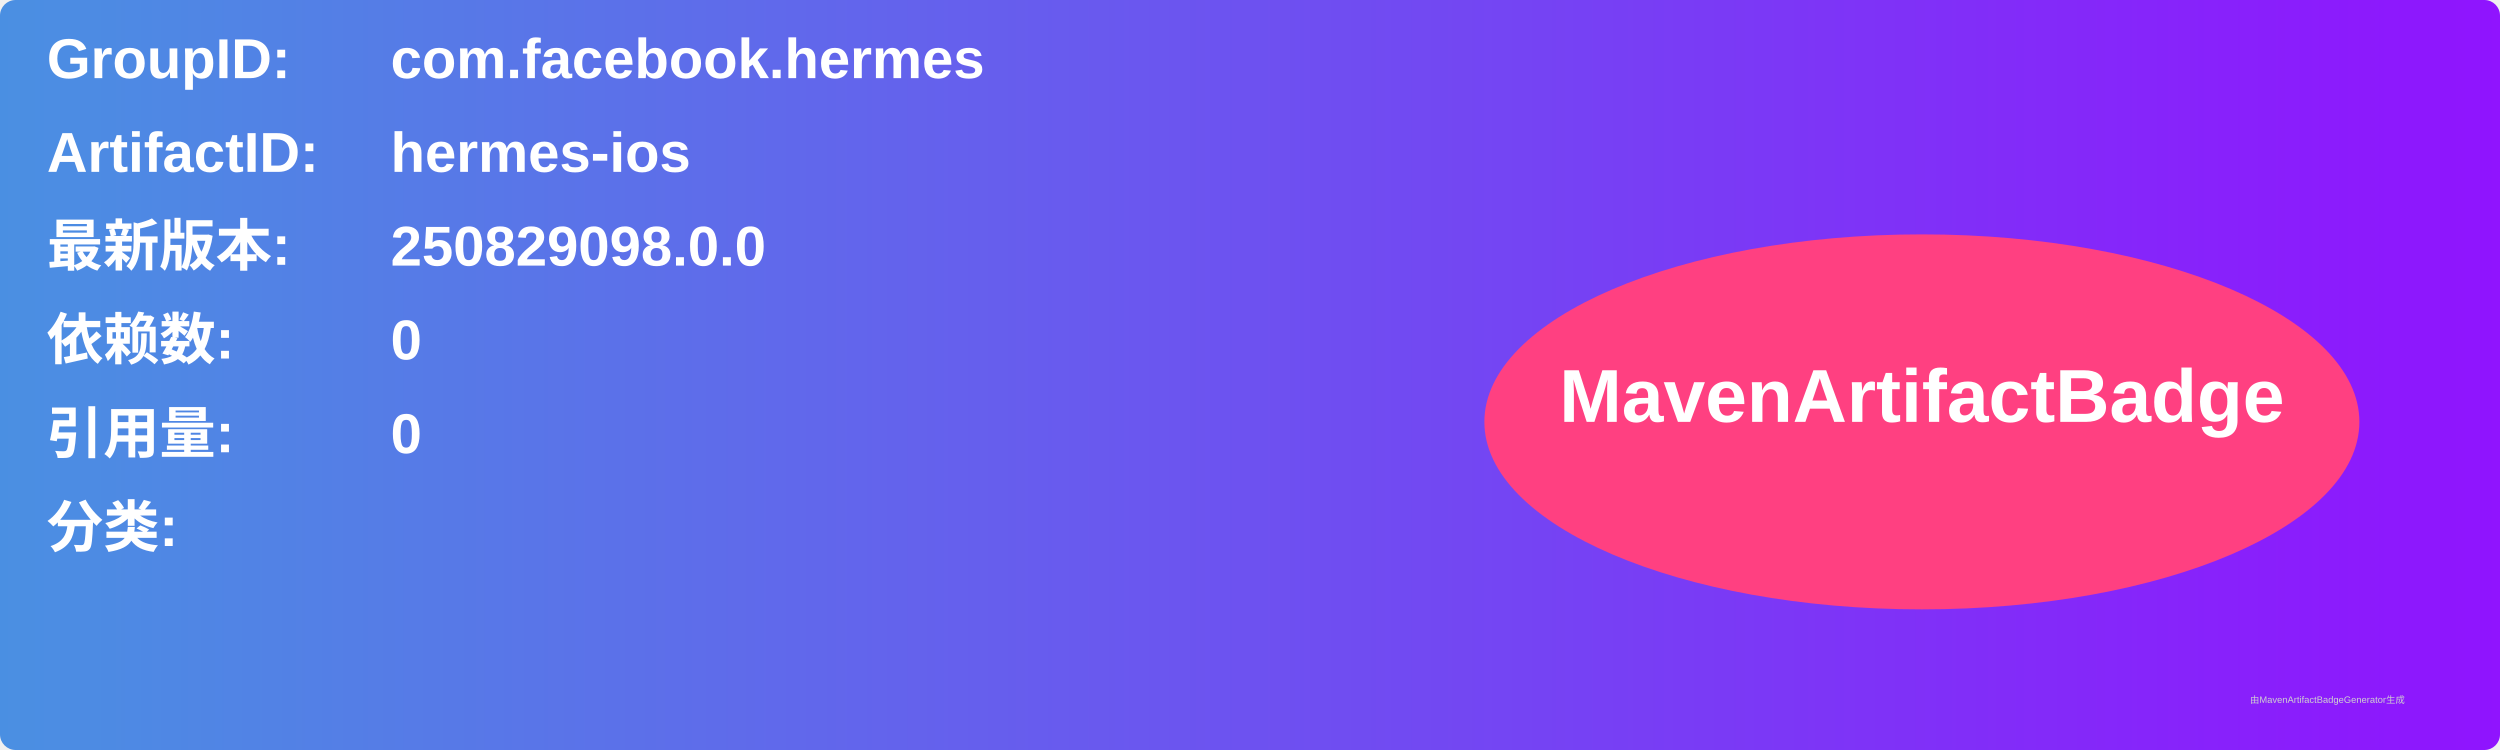
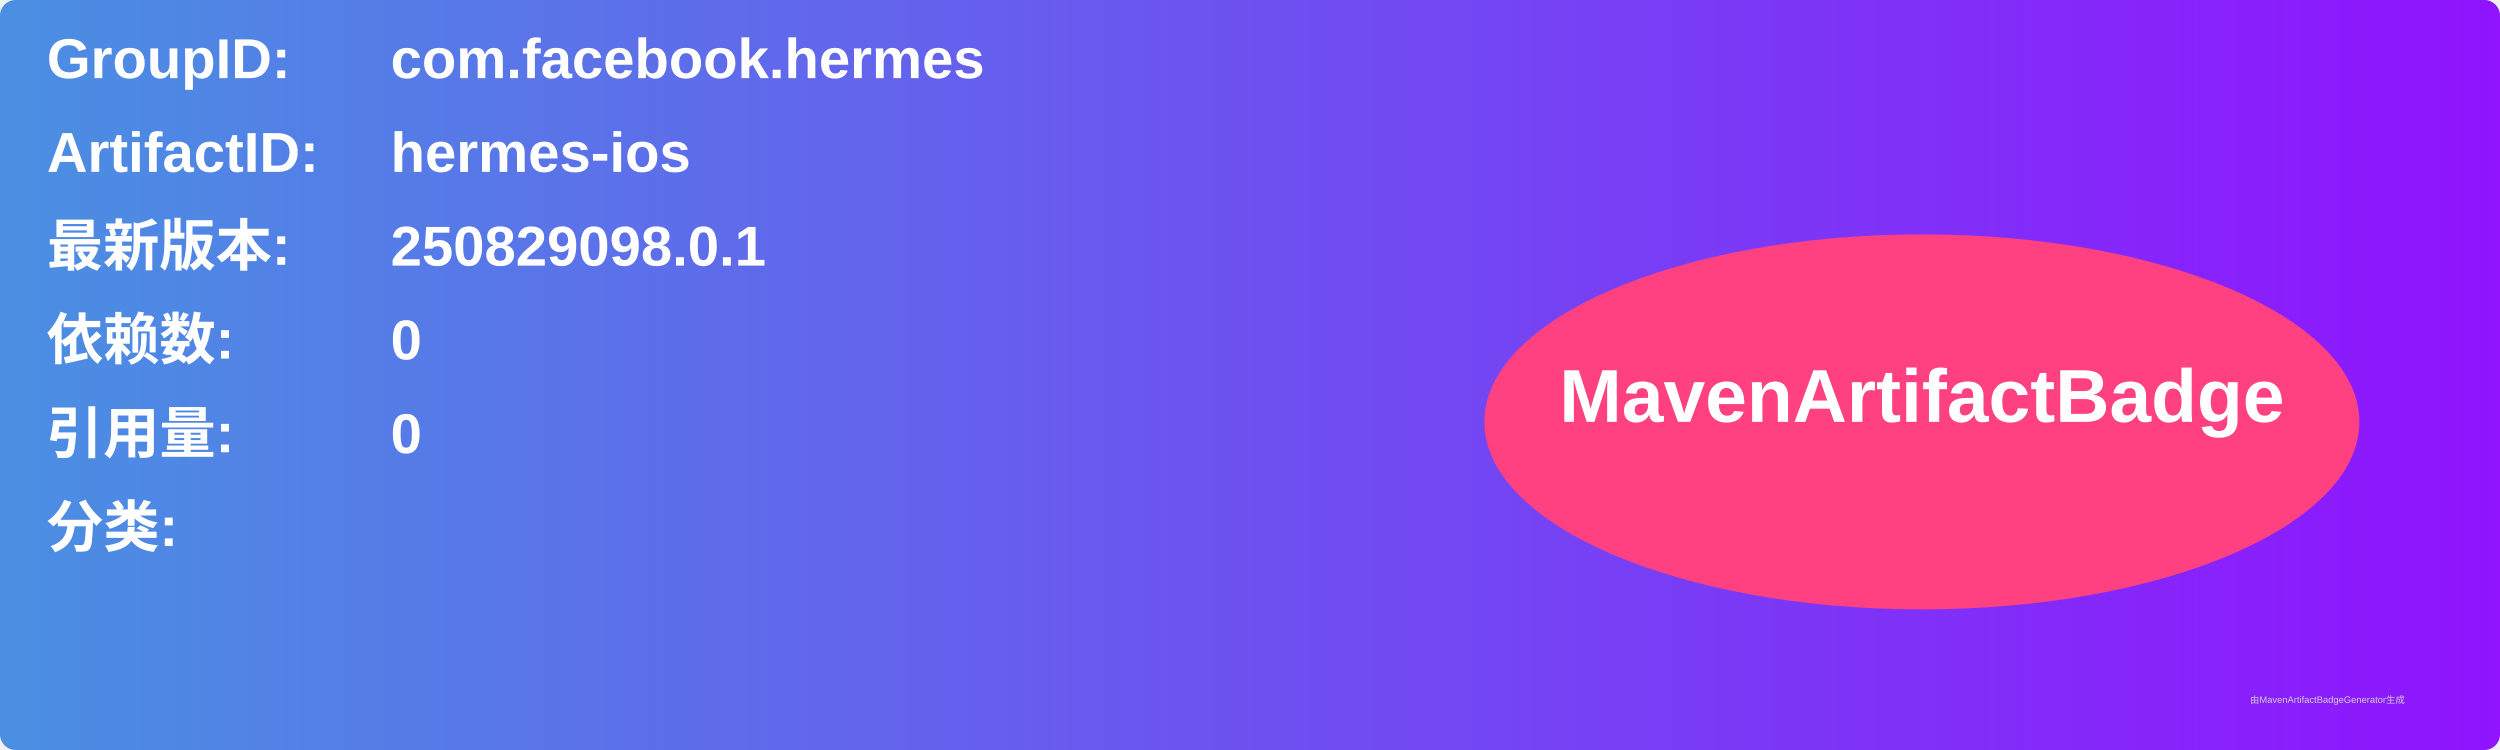
<svg xmlns="http://www.w3.org/2000/svg" width="800" height="240" viewBox="0 0 800 240">
  <linearGradient id="grad" x1="0%" y1="0%" x2="100%" y2="0%">
    <stop offset="0%" stop-color="#4a90e2" />
    <stop offset="100%" stop-color="#9013fe" />
  </linearGradient>
  <rect width="100%" height="100%" rx="5" ry="5" fill="url(#grad)" />
  <g transform="translate(15, 15)">
    <text x="0" y="10" font-family="Arial" font-size="18" fill="white" font-weight="bold" width="260">GroupID:</text>
    <text x="110" y="10" font-family="Arial" font-size="18" fill="white" font-weight="bold" width="460">com.facebook.hermes</text>
    <text x="0" y="40" font-family="Arial" font-size="18" fill="white" font-weight="bold" width="260">ArtifactID:</text>
    <text x="110" y="40" font-family="Arial" font-size="18" fill="white" font-weight="bold" width="460">hermes-ios</text>
    <text x="0" y="70" font-family="Arial" font-size="18" fill="white" font-weight="bold">最新版本:</text>
    <text x="110" y="70" font-family="Arial" font-size="18" fill="white" font-weight="bold">
-       <tspan font-weight="bold">250829098.0.0</tspan>
+       <tspan font-weight="bold">250829098.0.1</tspan>
    </text>
    <text x="0" y="100" font-family="Arial" font-size="18" fill="white" font-weight="bold">依赖数: </text>
    <text x="110" y="100" font-family="Arial" font-size="18" fill="white">
      <tspan font-weight="bold">0</tspan>
    </text>
    <text x="0" y="130" font-family="Arial" font-size="18" fill="white" font-weight="bold">引用量: </text>
    <text x="110" y="130" font-family="Arial" font-size="18" fill="white">
      <tspan font-weight="bold">0</tspan>
    </text>
    <text x="0" y="160" font-family="Arial" font-size="18" fill="white" font-weight="bold">分类:</text>
    <text x="10" y="190" font-family="Arial" font-size="10" fill="white">
      <tspan font-weight="bold" />
    </text>
    <ellipse cx="600" cy="120" rx="140" ry="60" fill="#ff4081" />
    <text x="600" y="120" text-anchor="middle" font-family="Arial" font-size="24" fill="white" font-weight="bold">MavenArtifactBadge</text>
  </g>
  <text x="720" y="225" font-family="Arial" font-size="3" fill="#d0d0d0">由MavenArtifactBadgeGenerator生成</text>
</svg>
